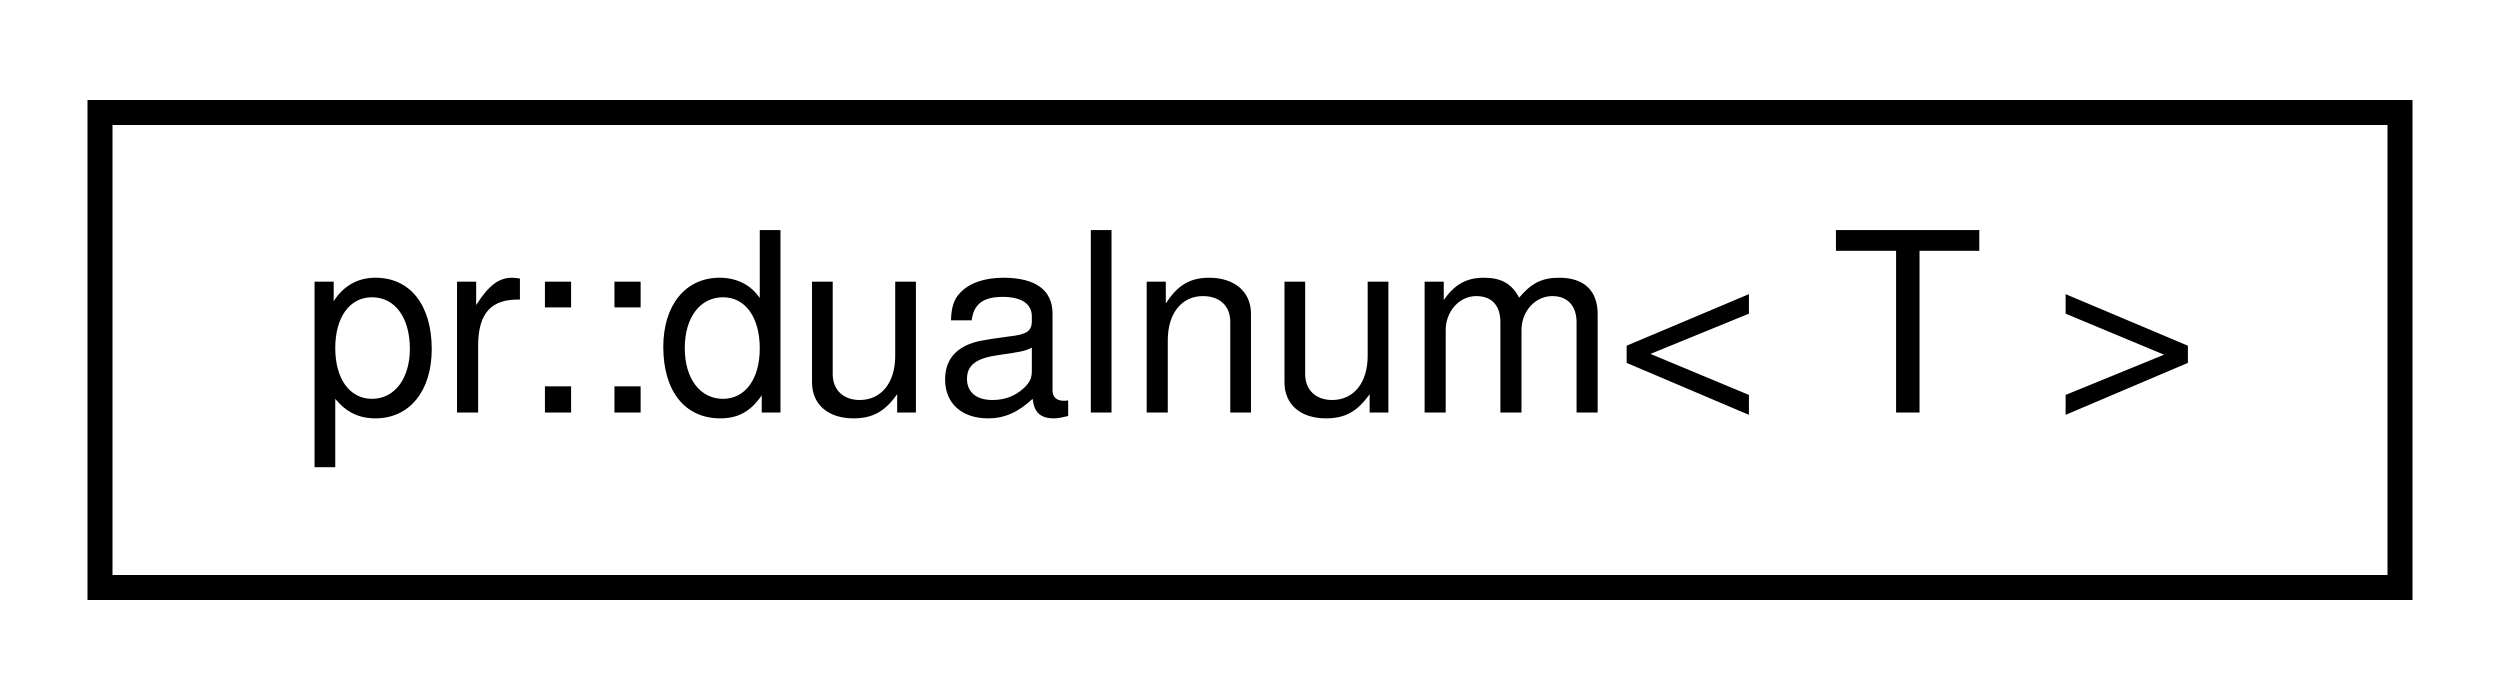
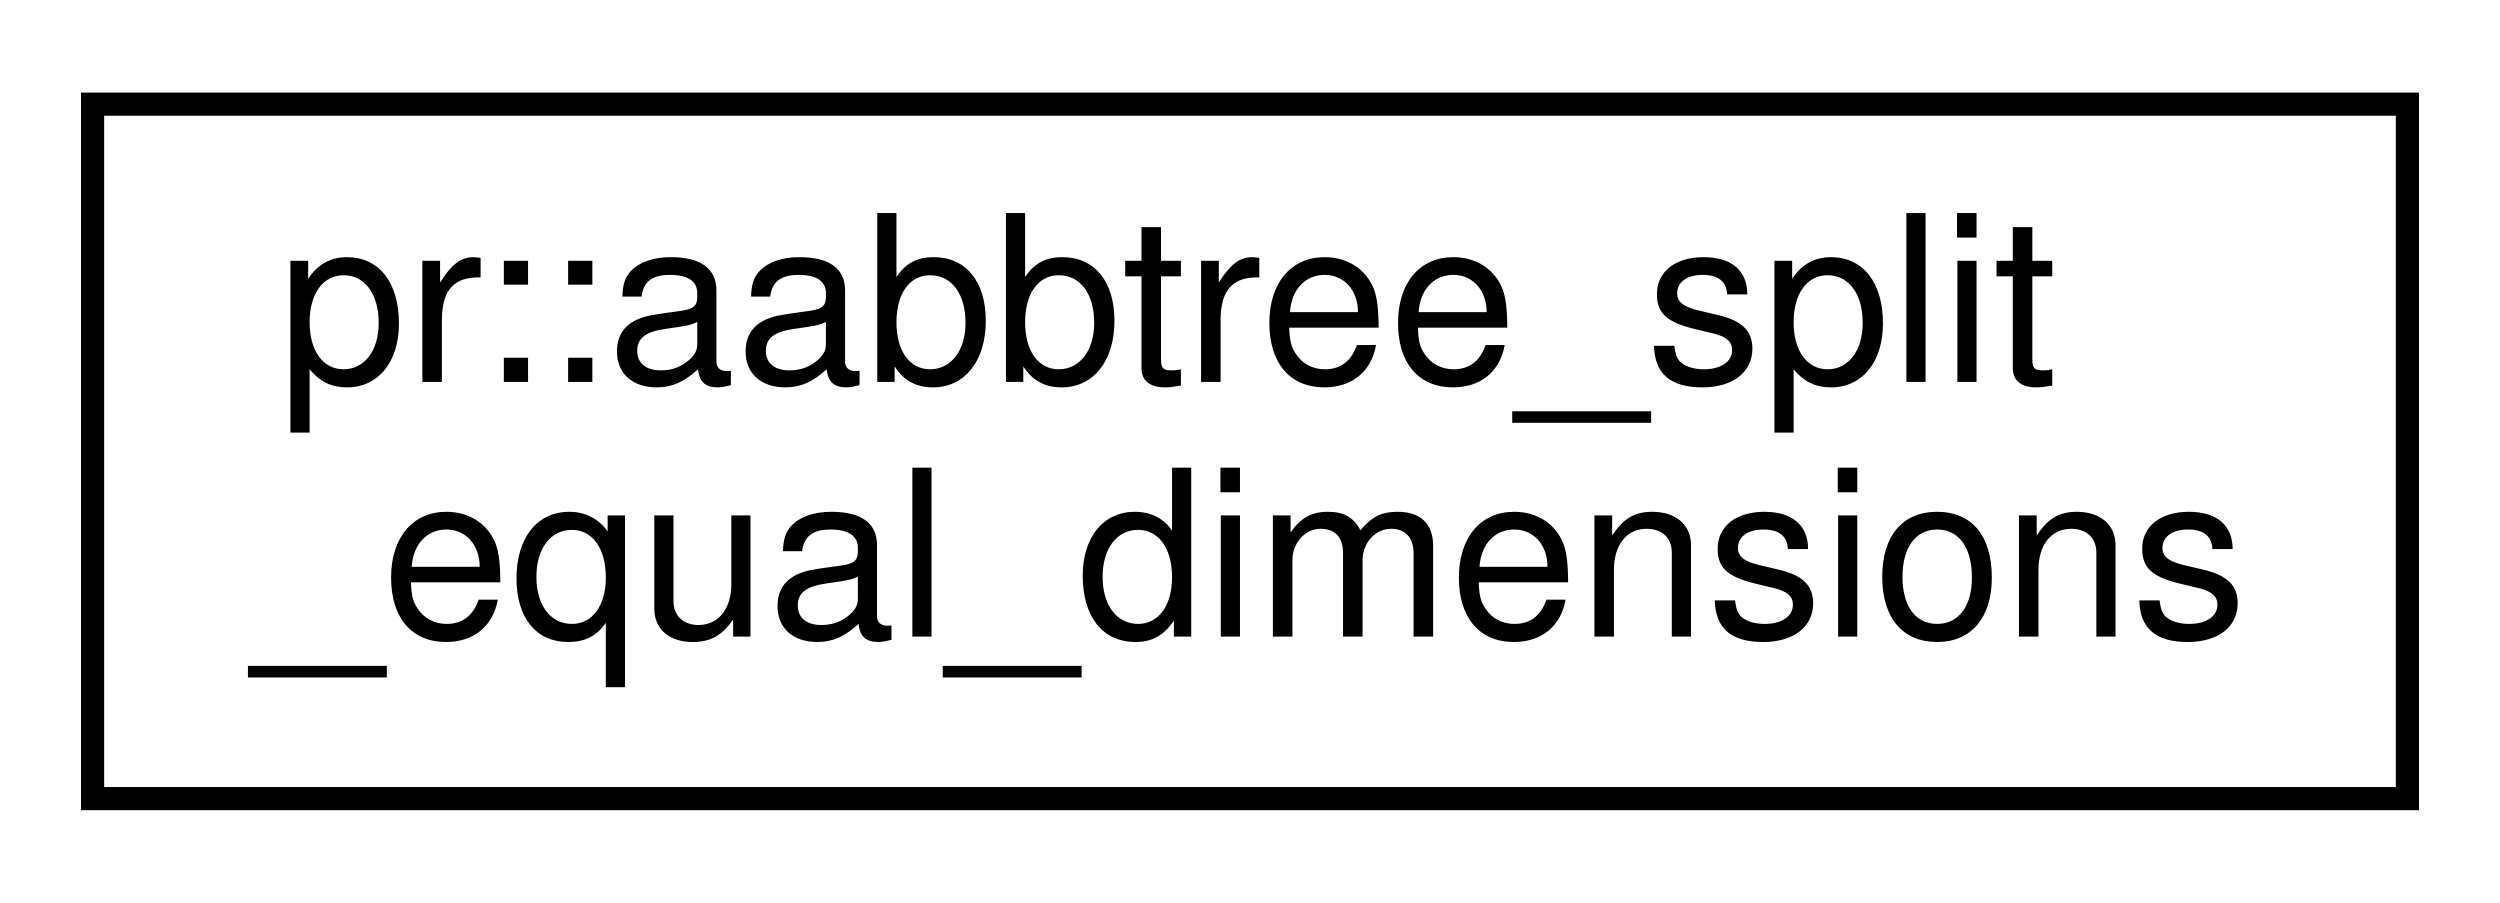
- <svg xmlns="http://www.w3.org/2000/svg" xmlns:xlink="http://www.w3.org/1999/xlink" width="100pt" height="28pt" viewBox="0.00 0.00 100.00 28.00">
-   <g id="graph0" class="graph" transform="scale(1 1) rotate(0) translate(4 24)">
-     <polygon fill="#ffffff" stroke="transparent" points="-4,4 -4,-24 96,-24 96,4 -4,4" />
+ <svg xmlns="http://www.w3.org/2000/svg" xmlns:xlink="http://www.w3.org/1999/xlink" width="108pt" height="39pt" viewBox="0.00 0.00 108.00 39.00">
+   <g id="graph0" class="graph" transform="scale(1 1) rotate(0) translate(4 35)">
+     <polygon fill="#ffffff" stroke="transparent" points="-4,4 -4,-35 104,-35 104,4 -4,4" />
    <g id="node1" class="node">
      <g id="a_node1">
-         <a xlink:href="classpr_1_1dualnum.html" target="_top" xlink:title="Dual number. ">
-           <polygon fill="#ffffff" stroke="#000000" points="0,-.5 0,-19.5 92,-19.5 92,-.5 0,-.5" />
-           <text text-anchor="middle" x="46" y="-7.5" font-family="Helvetica,sans-Serif" font-size="10.00" fill="#000000">pr::dualnum&lt; T &gt;</text>
+         <a xlink:href="structpr_1_1aabbtree__split__equal__dimensions.html" target="_top" xlink:title="Split by equal dimensions. ">
+           <polygon fill="#ffffff" stroke="#000000" points="0,-.5 0,-30.5 100,-30.5 100,-.5 0,-.5" />
+           <text text-anchor="start" x="8" y="-18.5" font-family="Helvetica,sans-Serif" font-size="10.00" fill="#000000">pr::aabbtree_split</text>
+           <text text-anchor="middle" x="50" y="-7.5" font-family="Helvetica,sans-Serif" font-size="10.00" fill="#000000">_equal_dimensions</text>
        </a>
      </g>
    </g>
  </g>
</svg>
